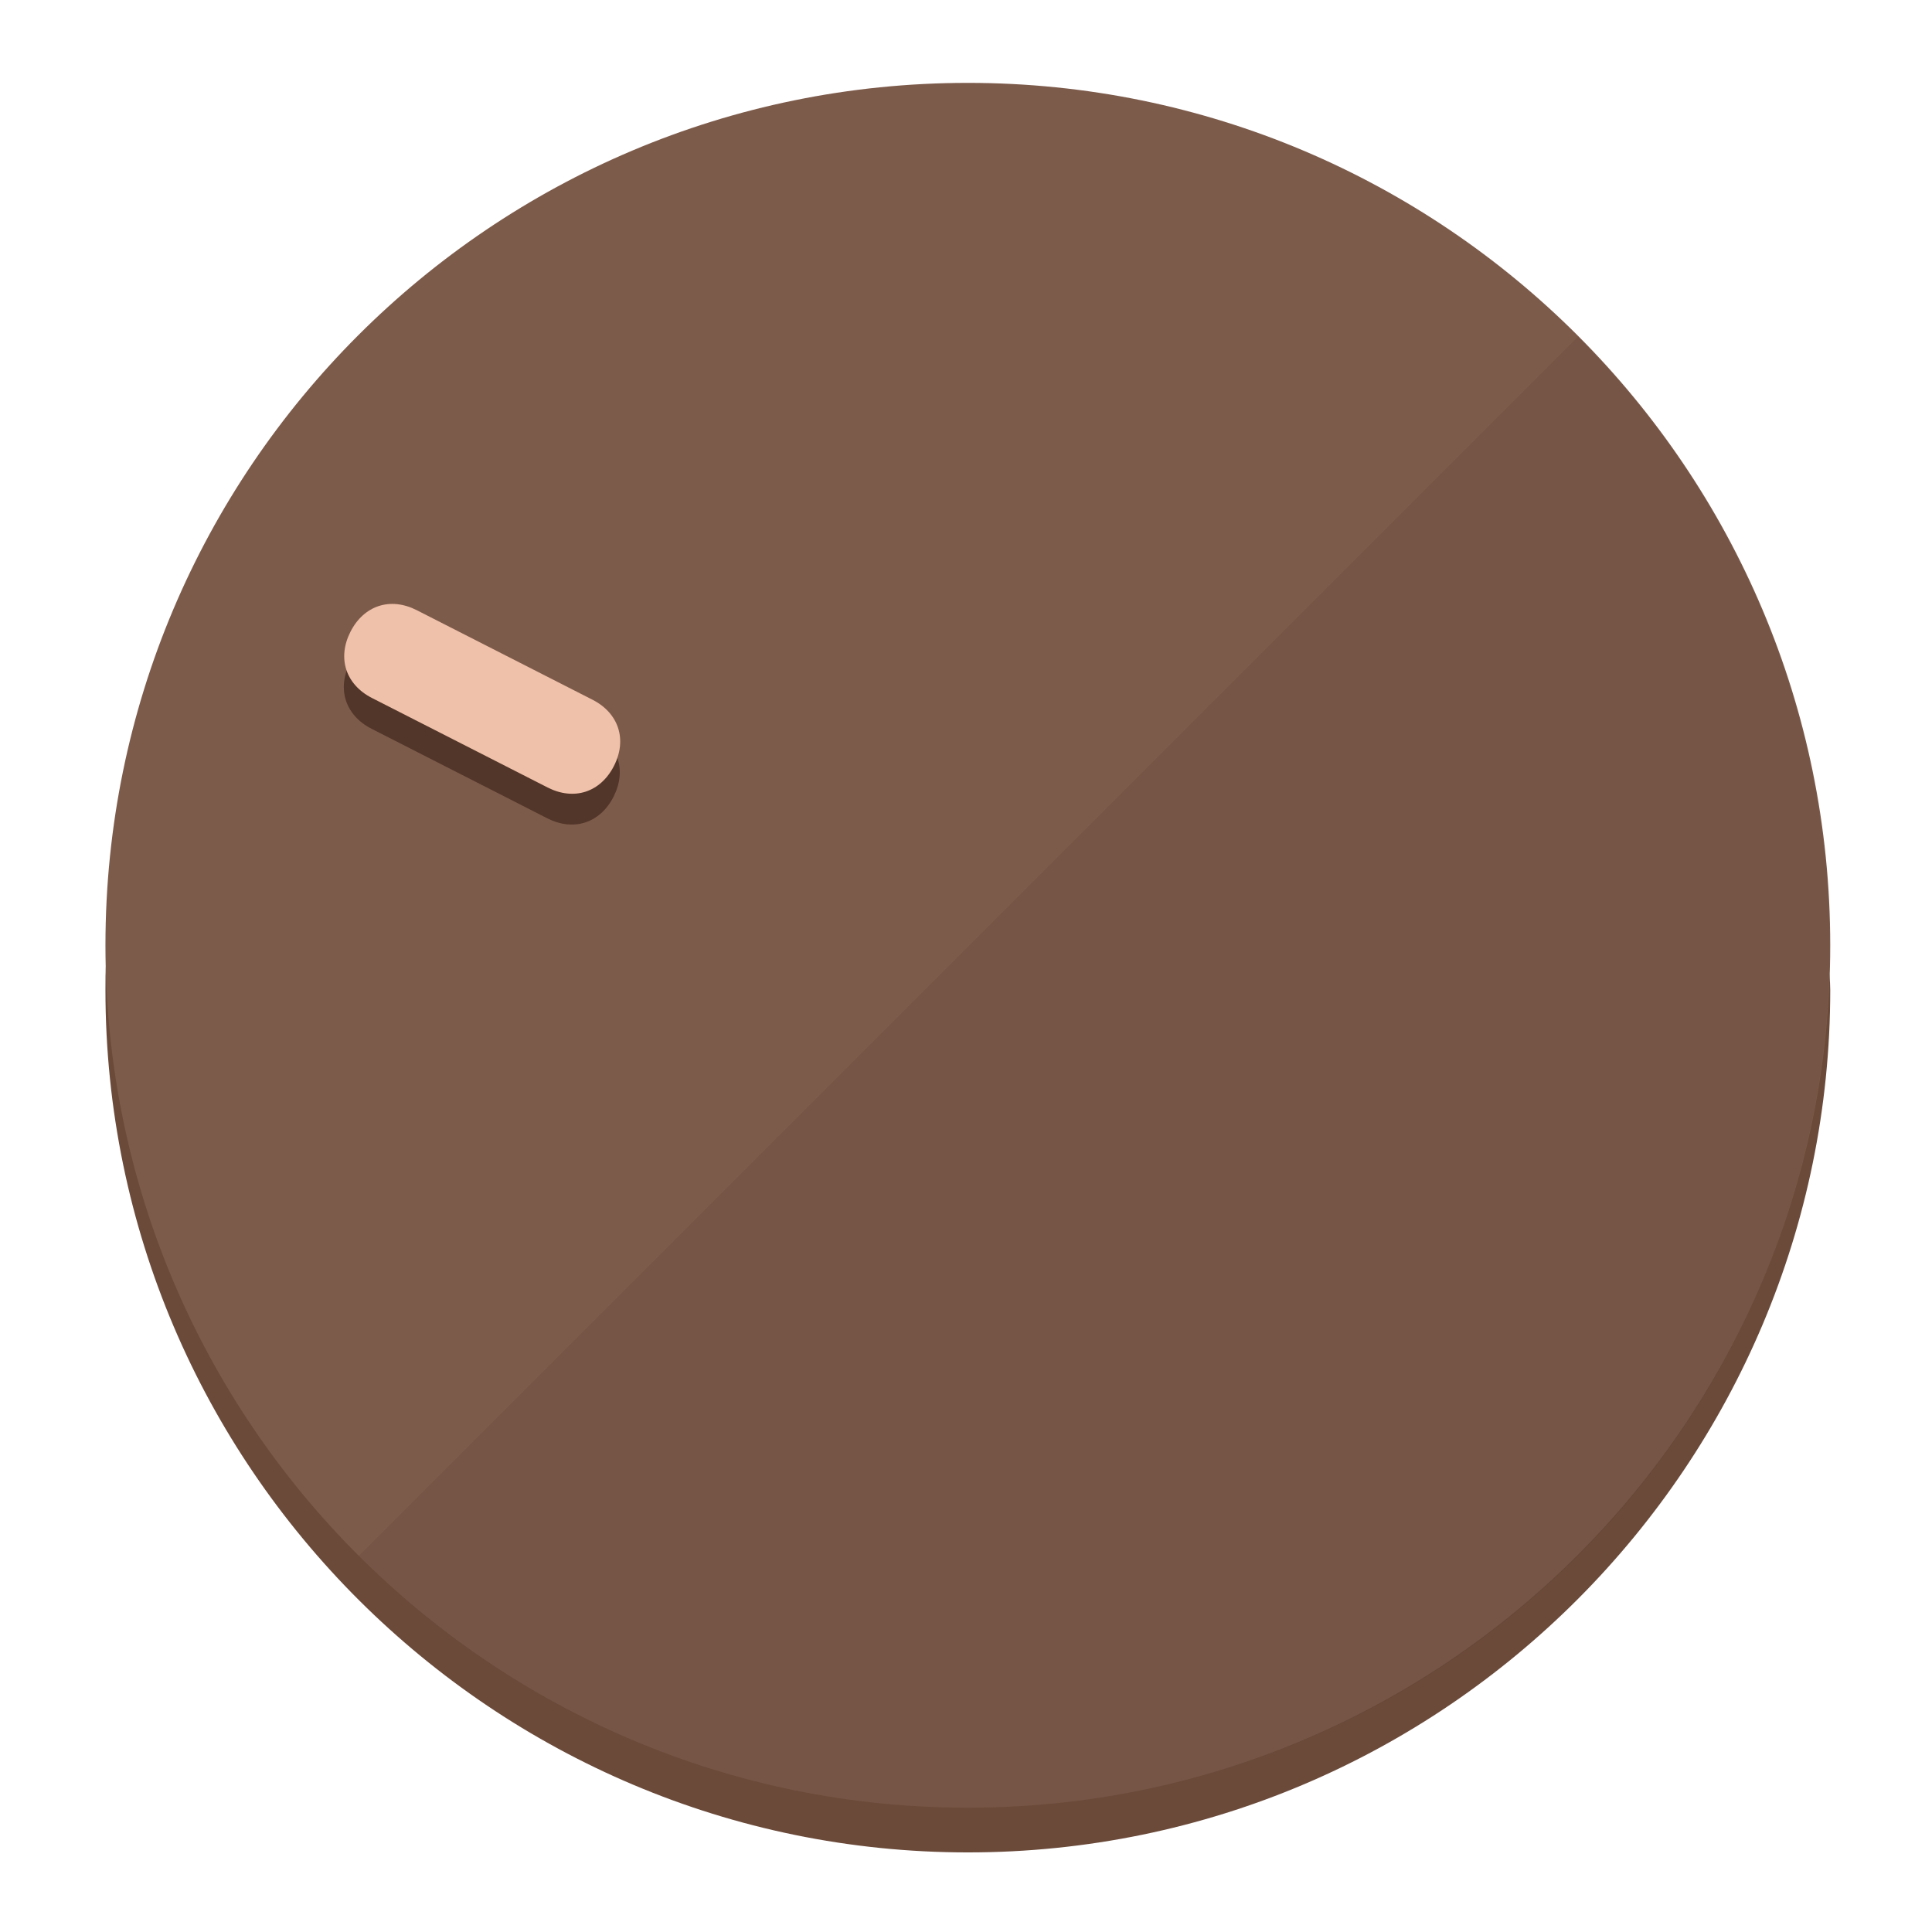
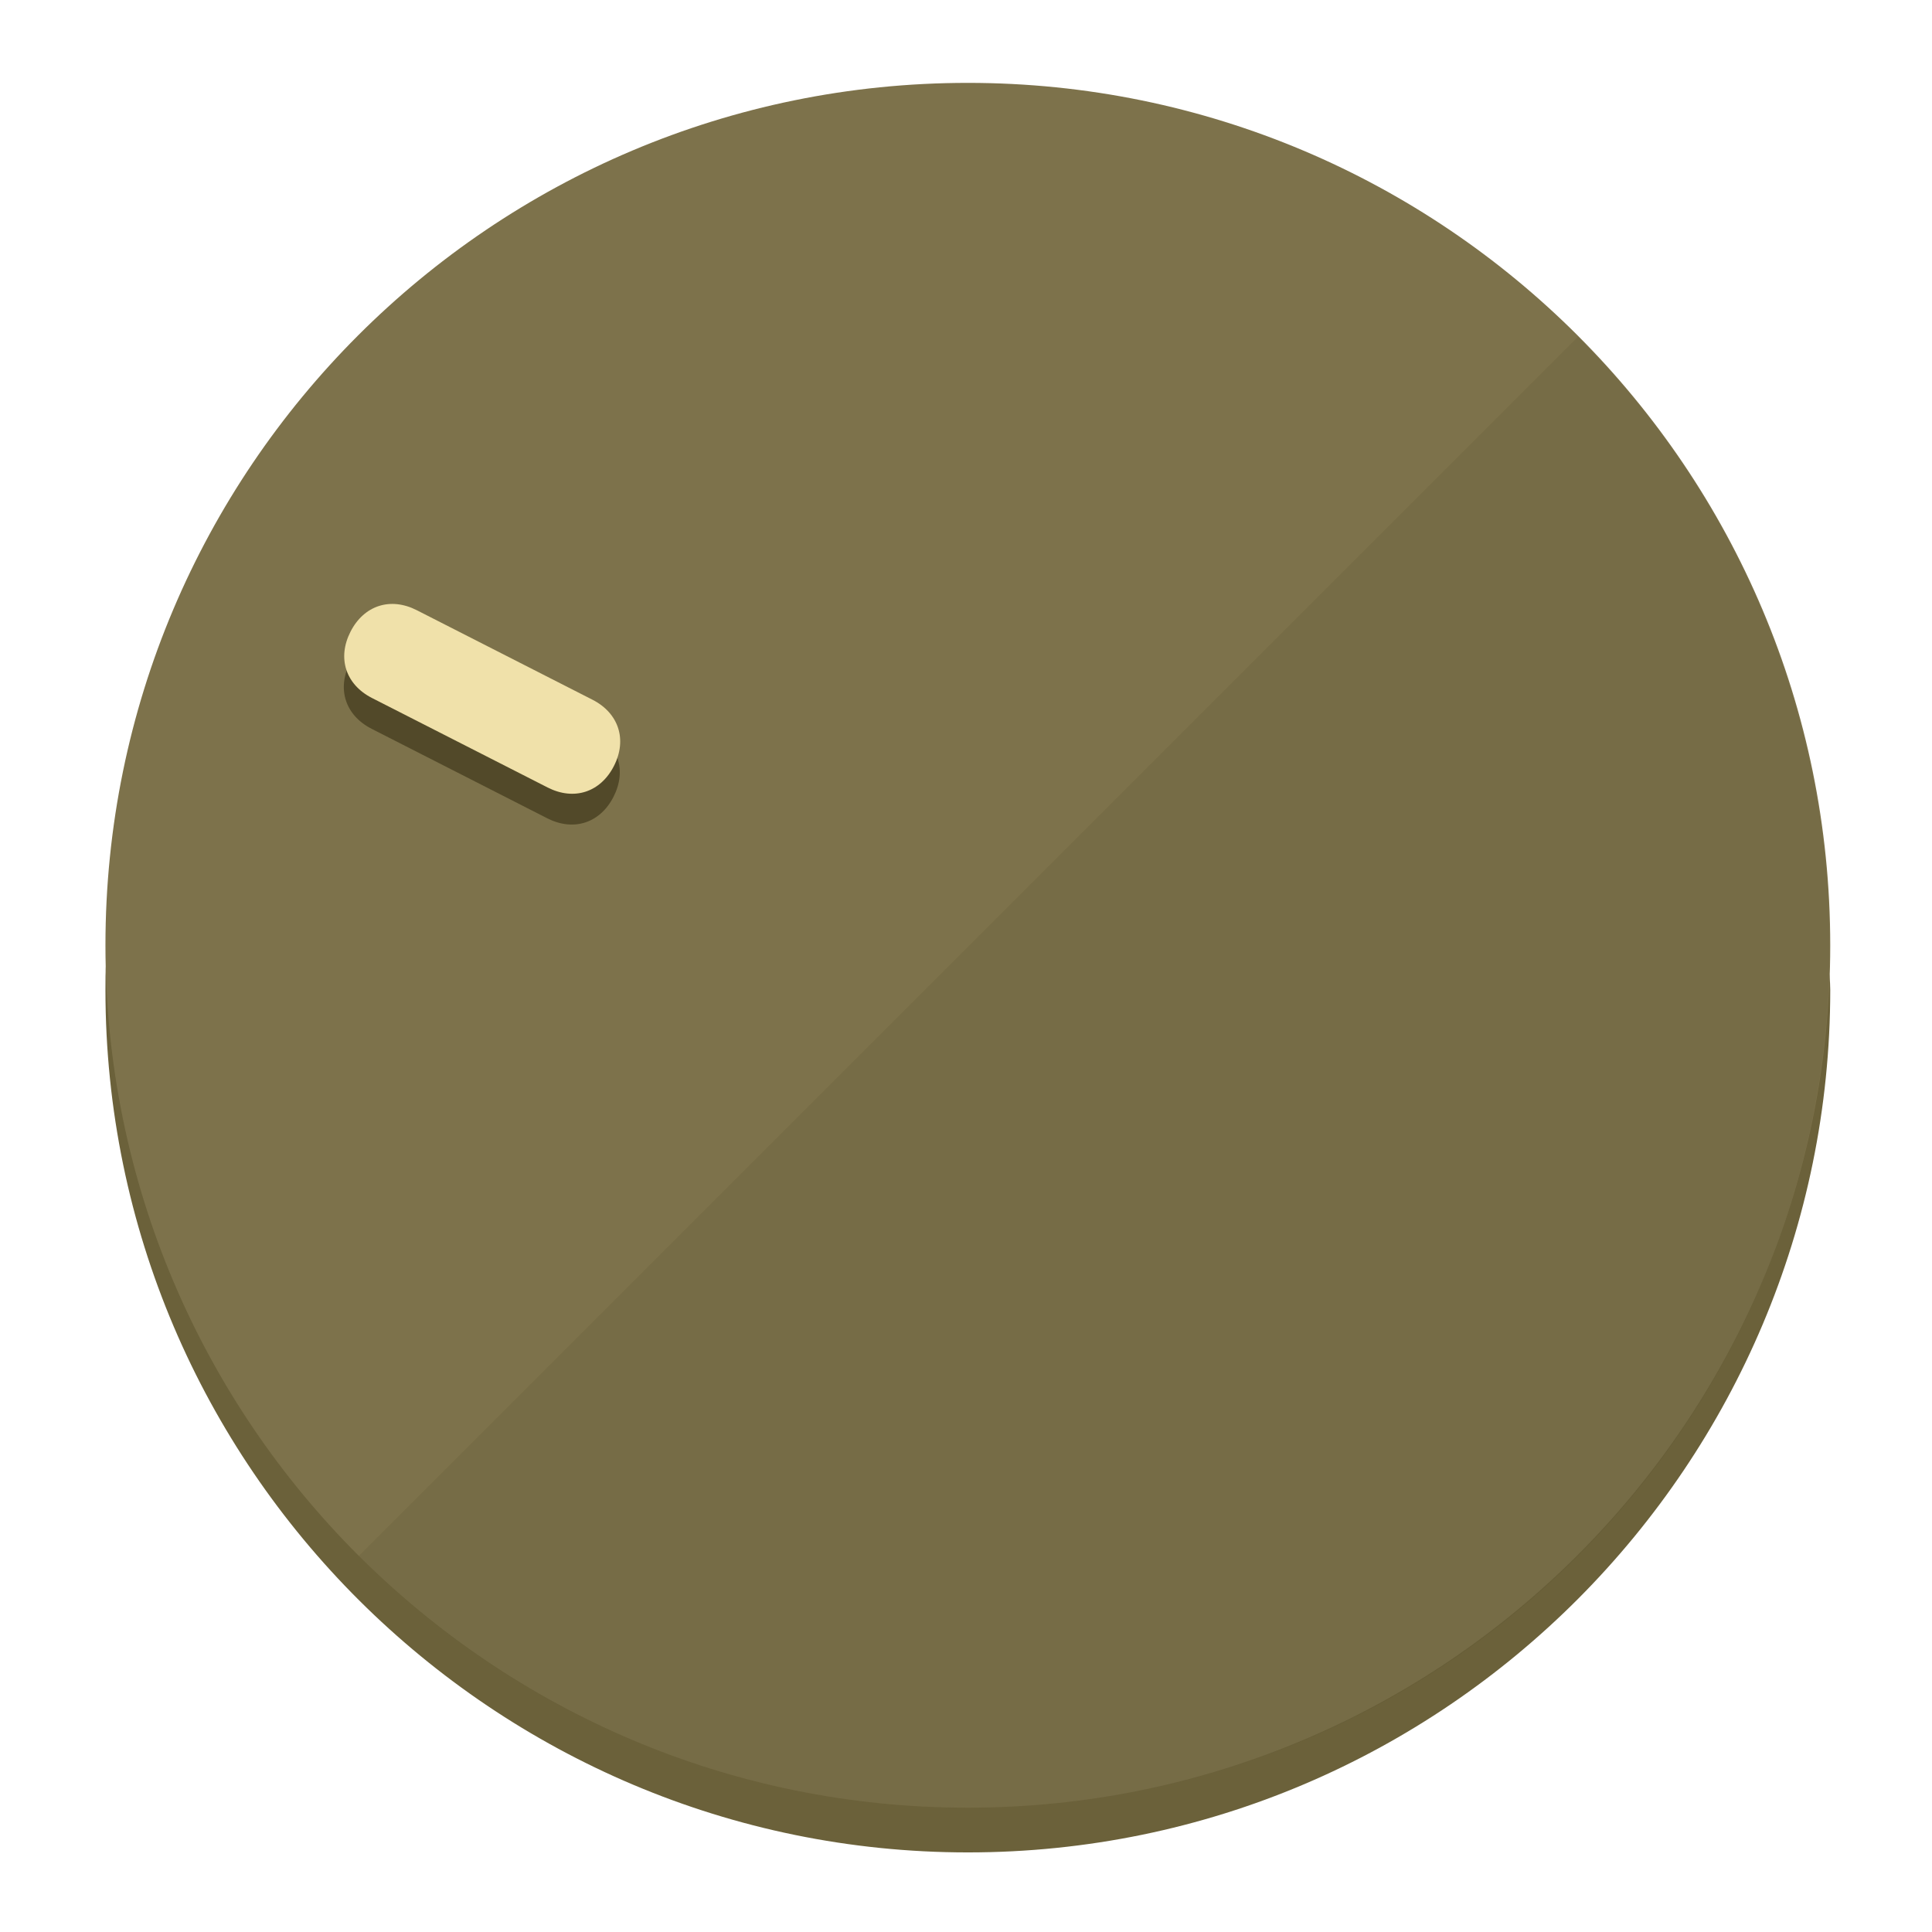
<svg xmlns="http://www.w3.org/2000/svg" height="120px" width="120px" version="1.1" id="Layer_1" viewBox="0 0 496.8 496.8" xml:space="preserve">
  <defs id="defs23" />
  <g id="g3158">
-     <path style="display:inline;fill:#6B4A3A;fill-opacity:1;stroke-width:1.584" d="m 248.875,445.92 c 116.582,0 212.89,-91.238 220.493,-205.286 0,5.069 1.267,8.87 1.267,13.939 0,121.651 -98.842,221.76 -221.76,221.76 -121.651,0 -221.76,-98.842 -221.76,-221.76 0,-5.069 0,-8.87 1.267,-13.939 7.603,114.048 103.91,205.286 220.493,205.286 z" id="path8" />
-     <circle style="display:inline;fill:#7D5B4B;fill-opacity:1;stroke-width:1.584" cx="248.875" cy="243.071" r="221.76" id="circle12" />
-     <path style="display:inline;fill:#523629;fill-opacity:0.154;stroke-width:1.587" d="m 405.744,86.606 c 86.308,86.308 86.308,227.193 0,313.5 -86.308,86.308 -227.193,86.308 -313.5,0" id="path14" />
+     <path style="display:inline;fill:#6B613A;fill-opacity:1;stroke-width:1.584" d="m 248.875,445.92 c 116.582,0 212.89,-91.238 220.493,-205.286 0,5.069 1.267,8.87 1.267,13.939 0,121.651 -98.842,221.76 -221.76,221.76 -121.651,0 -221.76,-98.842 -221.76,-221.76 0,-5.069 0,-8.87 1.267,-13.939 7.603,114.048 103.91,205.286 220.493,205.286 z" id="path8" />
+     <circle style="display:inline;fill:#7D724B;fill-opacity:1;stroke-width:1.584" cx="248.875" cy="243.071" r="221.76" id="circle12" />
+     <path style="display:inline;fill:#524929;fill-opacity:0.154;stroke-width:1.587" d="m 405.744,86.606 c 86.308,86.308 86.308,227.193 0,313.5 -86.308,86.308 -227.193,86.308 -313.5,0" id="path14" />
  </g>
  <g id="g3198">
    <circle style="display:none;fill:#000000;fill-opacity:0;stroke-width:1.584" cx="-104.232" cy="331.97" r="221.76" id="circle12-3" transform="rotate(-63)" />
-     <path style="display:inline;fill:#523629;fill-opacity:1;stroke-width:1.584" d="m 152.23,187.837 c 6.774,3.452 8.99,10.269 5.538,17.044 v 0 c -3.452,6.774 -10.269,8.99 -17.044,5.538 L 95.56,187.407 c -6.774,-3.452 -8.99,-10.269 -5.538,-17.044 v 0 c 3.452,-6.774 10.269,-8.99 17.044,-5.538 z" id="path3789" />
-     <path style="display:inline;fill:#F0C1AA;stroke-width:1.584" d="m 152.333,179.919 c 6.775,3.452 8.99,10.269 5.538,17.044 v 0 c -3.452,6.774 -10.269,8.99 -17.044,5.538 L 95.663,179.489 c -6.774,-3.452 -8.99,-10.269 -5.538,-17.044 v 0 c 3.452,-6.775 10.269,-8.99 17.044,-5.538 z" id="path915" />
+     <path style="display:inline;fill:#524929;fill-opacity:1;stroke-width:1.584" d="m 152.23,187.837 c 6.774,3.452 8.99,10.269 5.538,17.044 v 0 c -3.452,6.774 -10.269,8.99 -17.044,5.538 L 95.56,187.407 c -6.774,-3.452 -8.99,-10.269 -5.538,-17.044 v 0 c 3.452,-6.774 10.269,-8.99 17.044,-5.538 z" id="path3789" />
+     <path style="display:inline;fill:#F0E1AA;stroke-width:1.584" d="m 152.333,179.919 c 6.775,3.452 8.99,10.269 5.538,17.044 v 0 c -3.452,6.774 -10.269,8.99 -17.044,5.538 L 95.663,179.489 c -6.774,-3.452 -8.99,-10.269 -5.538,-17.044 v 0 c 3.452,-6.775 10.269,-8.99 17.044,-5.538 z" id="path915" />
  </g>
</svg>
